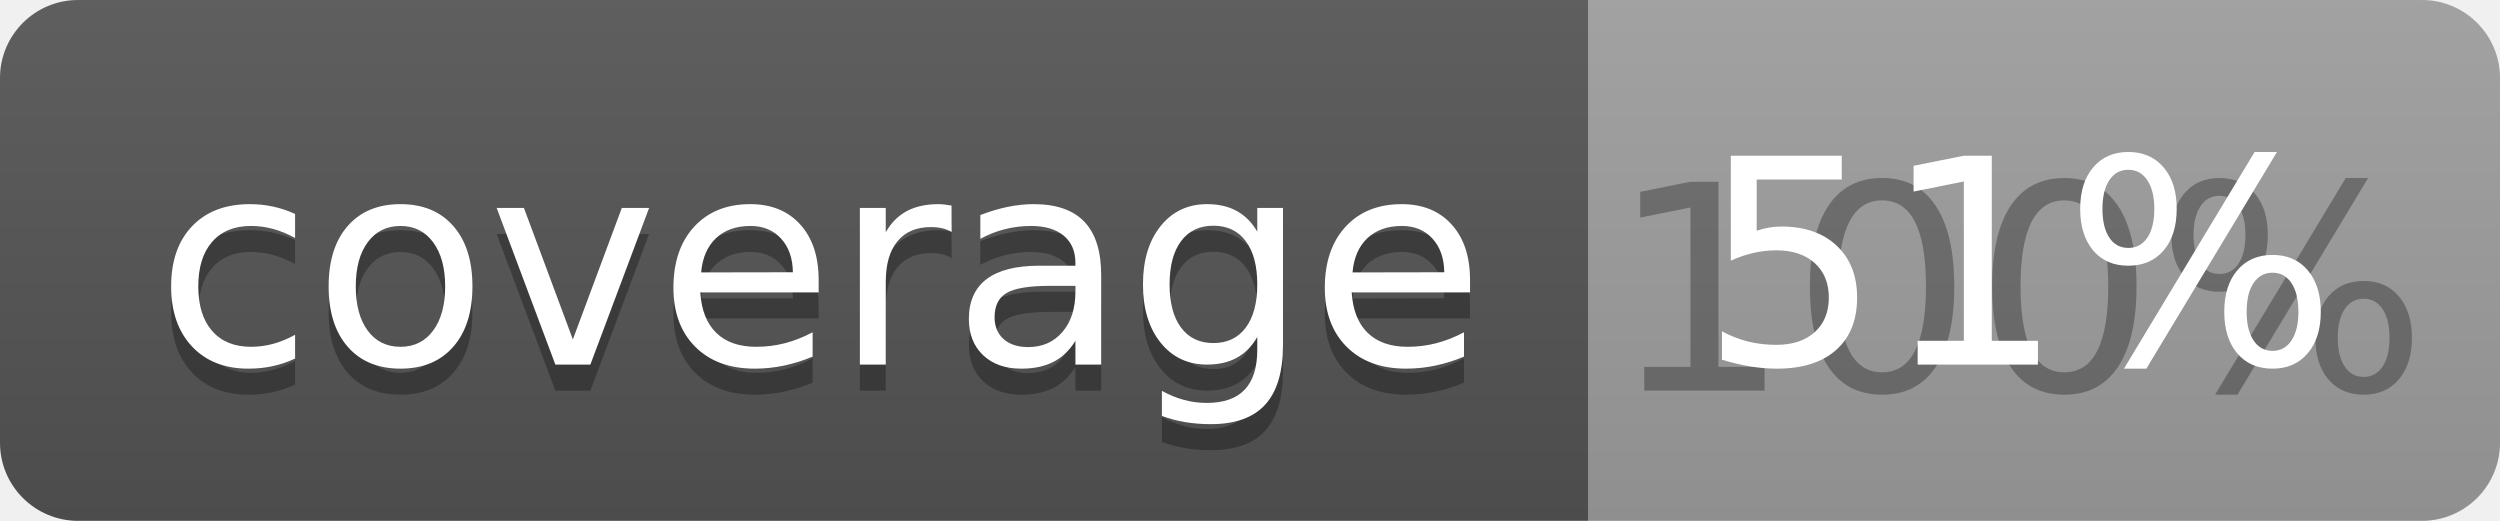
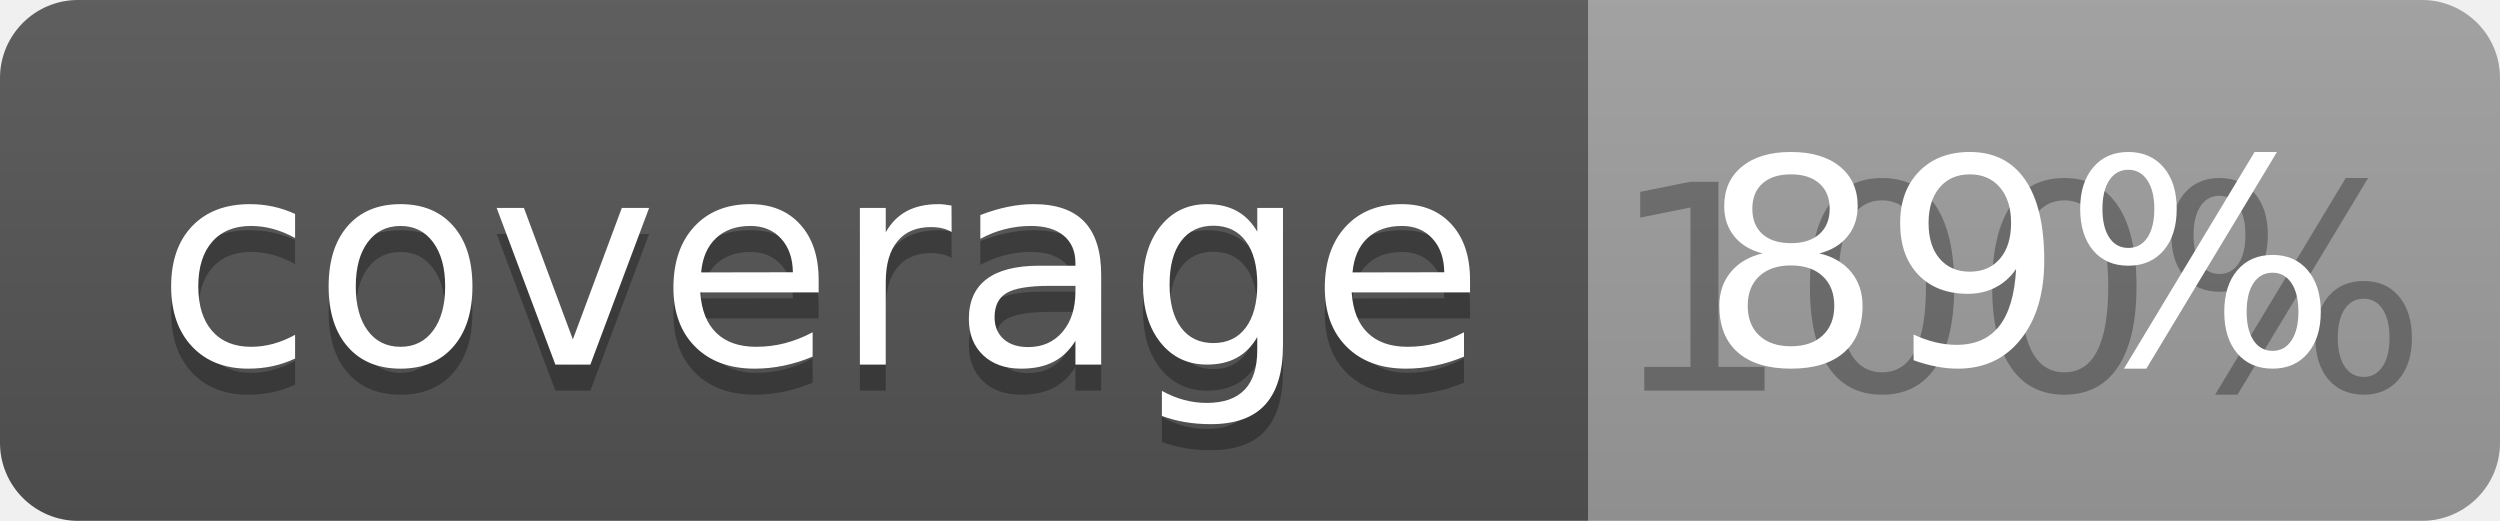
<svg xmlns="http://www.w3.org/2000/svg" width="96" height="20">
  <linearGradient id="b" x2="0" y2="100%">
    <stop offset="0" stop-color="#bbb" stop-opacity=".1" />
    <stop offset="1" stop-opacity=".1" />
  </linearGradient>
  <clipPath id="a">
    <rect width="96" height="20" rx="3" fill="#fff" />
  </clipPath>
  <g clip-path="url(#a)">
    <path fill="#555" d="M0 0h61v20H0z" />
    <path fill="#9F9F9F" d="M61 0h35v20H61z" />
    <path fill="url(#b)" d="M0 0h96v20H0z" />
  </g>
  <g fill="#fff" text-anchor="middle" font-family="DejaVu Sans,Verdana,Geneva,sans-serif" font-size="110">
    <text x="315" y="150" fill="#010101" fill-opacity=".3" transform="scale(.1)" textLength="510">coverage</text>
    <text x="315" y="140" transform="scale(.1)" textLength="510">coverage</text>
    <text x="775" y="150" fill="#010101" fill-opacity=".3" transform="scale(.1)" textLength="250">100%</text>
-     <text x="775" y="140" transform="scale(.1)" textLength="250">51%</text>
+     <text x="775" y="140" transform="scale(.1)" textLength="250">89%</text>
  </g>
</svg>
